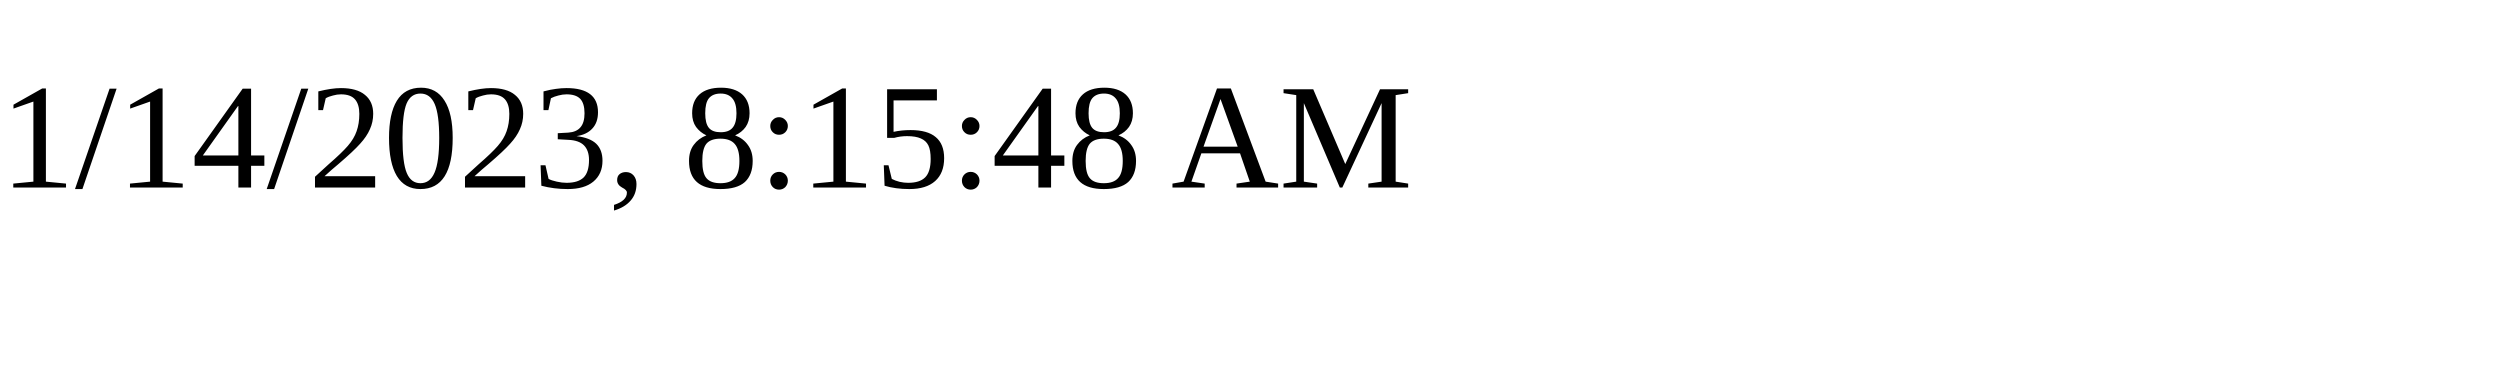
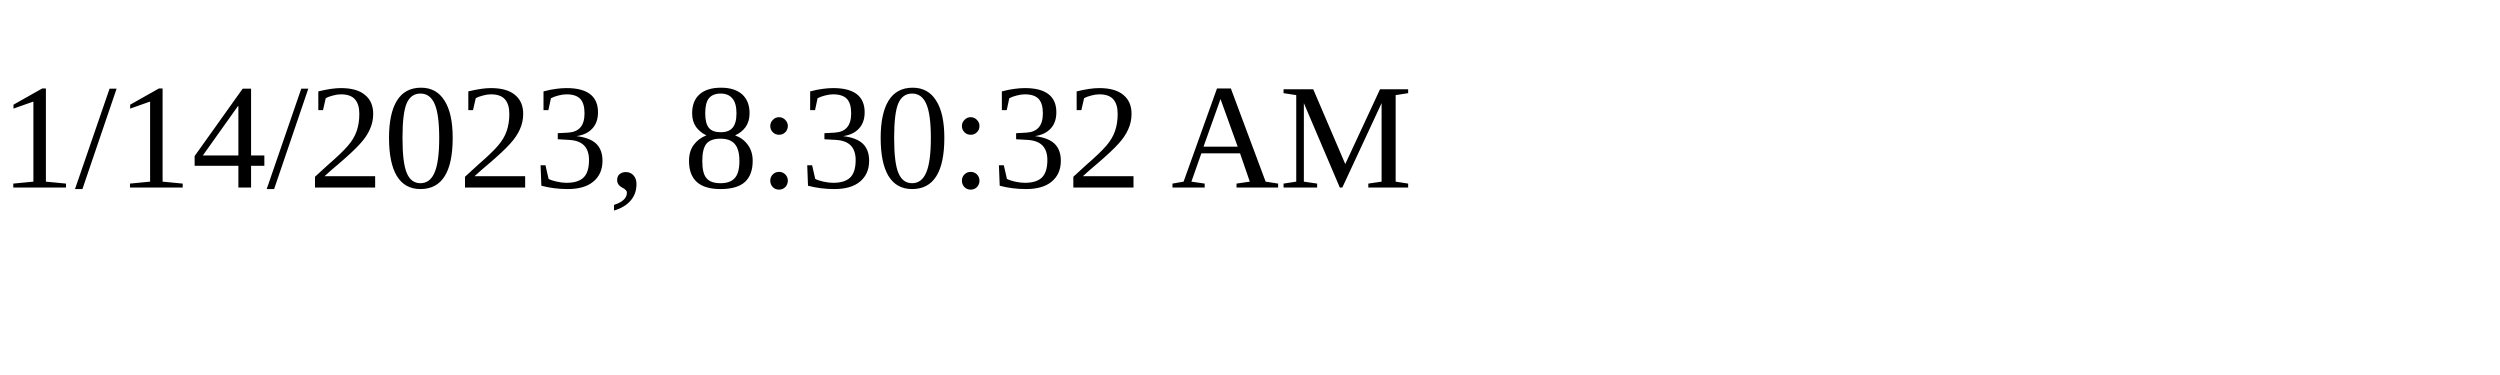
<svg xmlns="http://www.w3.org/2000/svg" height="30" width="200">
-   <text x="0" y="15">1/14/2023, 8:15:48 AM</text>
+   <text x="0" y="15">1/14/2023, 8:30:32 AM</text>
</svg>
